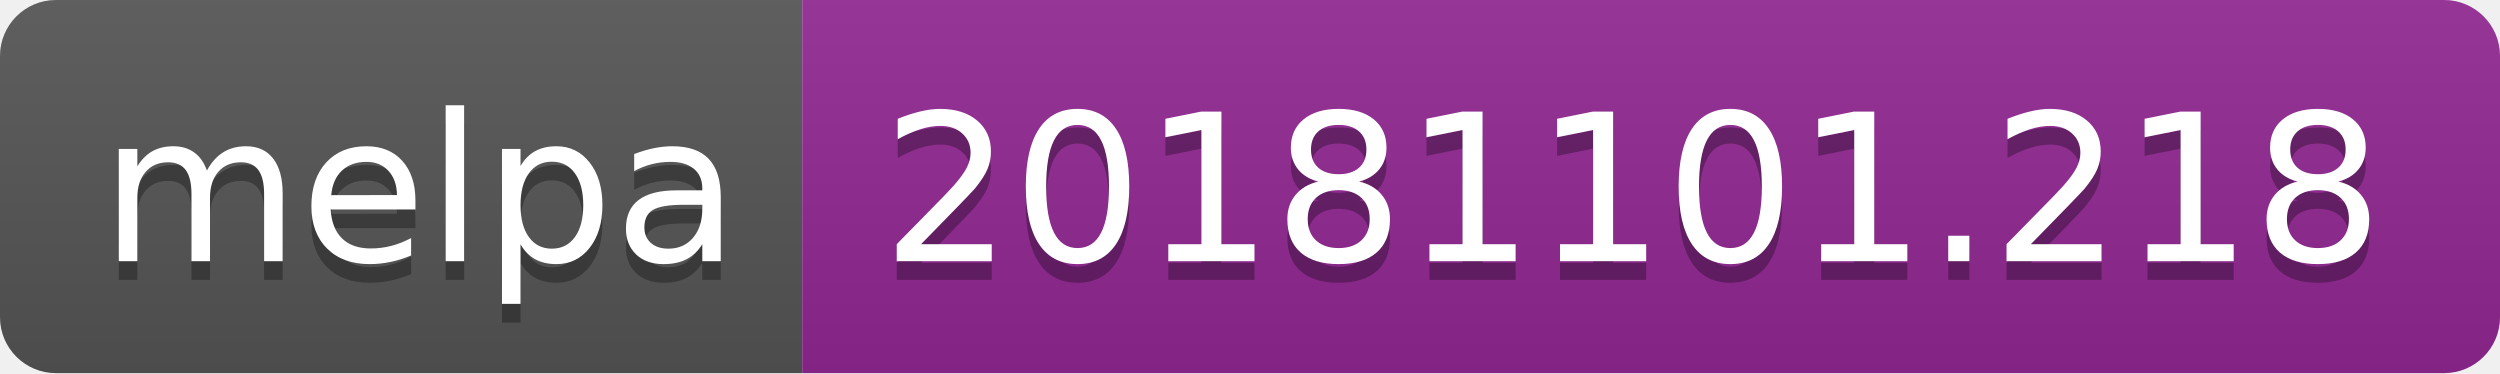
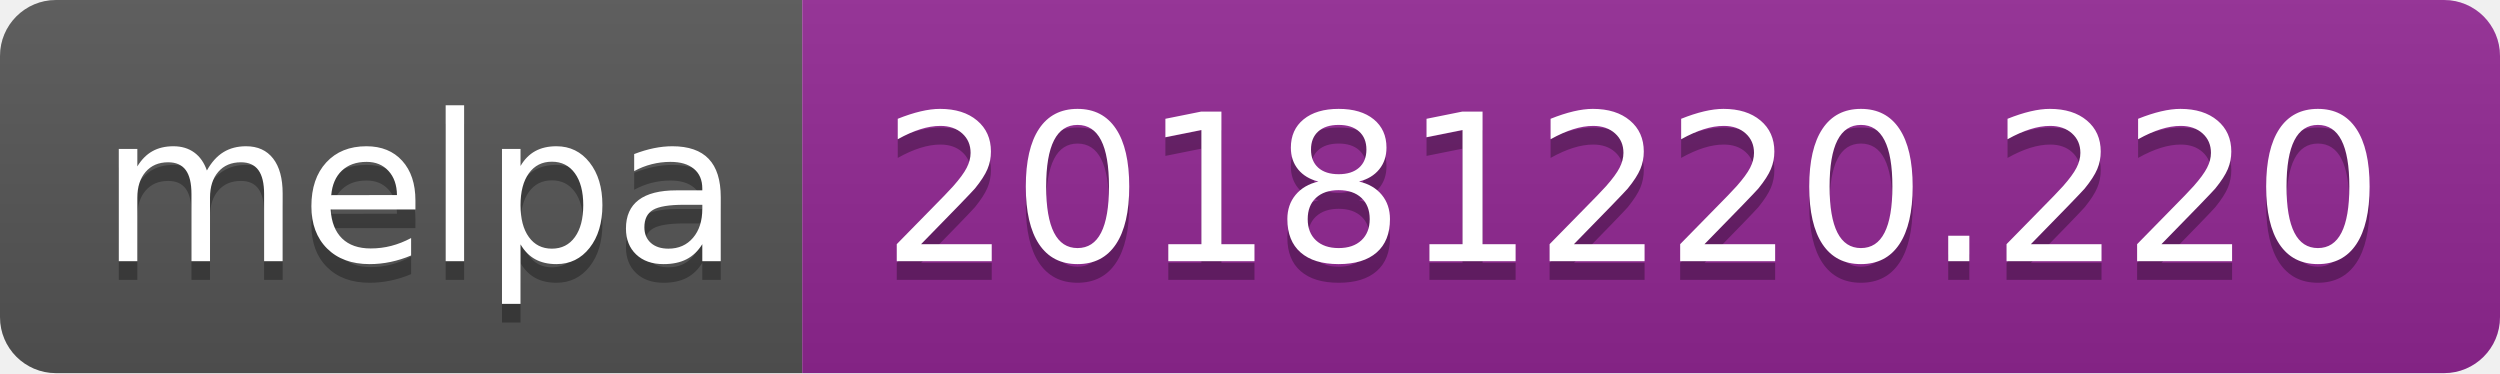
<svg xmlns="http://www.w3.org/2000/svg" width="134" height="20">
  <linearGradient id="b" x2="0" y2="100%">
    <stop offset="0" stop-color="#bbb" stop-opacity=".1" />
    <stop offset="1" stop-opacity=".1" />
  </linearGradient>
  <clipPath id="a">
    <rect width="134" height="20" rx="3" fill="#fff" />
  </clipPath>
  <g clip-path="url(#a)">
    <path fill="#555" d="M0 0h43v20H0z" />
    <path fill="#922793" d="M43 0h91v20H43z" />
    <path fill="url(#b)" d="M0 0h134v20H0z" />
  </g>
  <g fill="#fff" text-anchor="middle" font-family="DejaVu Sans,Verdana,Geneva,sans-serif" font-size="110">
    <text x="225" y="150" fill="#010101" fill-opacity=".3" transform="scale(.1)" textLength="330">melpa</text>
    <text x="225" y="140" transform="scale(.1)" textLength="330">melpa</text>
-     <text x="875" y="150" fill="#010101" fill-opacity=".3" transform="scale(.1)" textLength="810">20181101.218</text>
-     <text x="875" y="140" transform="scale(.1)" textLength="810">20181101.218</text>
+     <text x="875" y="150" fill="#010101" fill-opacity=".3" transform="scale(.1)" textLength="810">20181220.220</text>
+     <text x="875" y="140" transform="scale(.1)" textLength="810">20181220.220</text>
  </g>
</svg>
